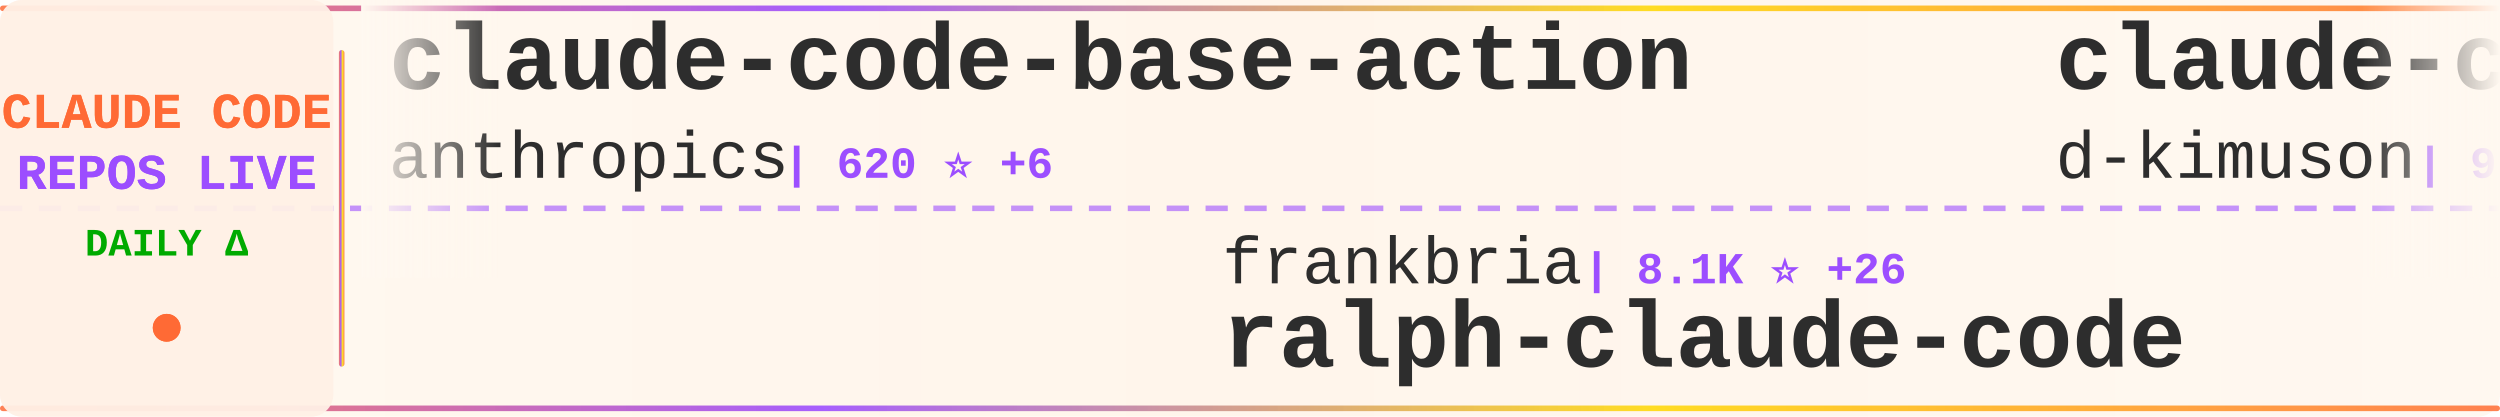
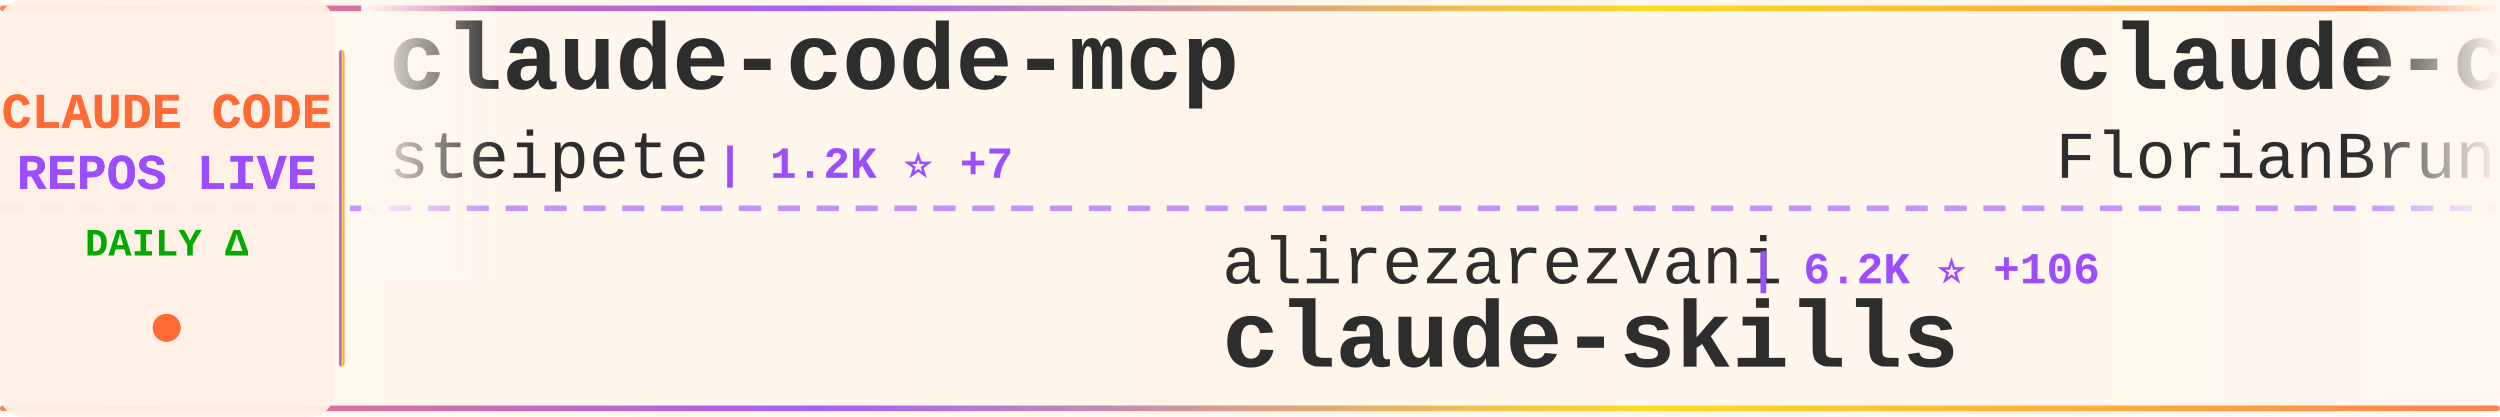
<svg xmlns="http://www.w3.org/2000/svg" width="900" height="150">
  <defs>
    <linearGradient id="tickerBg" x1="0%" y1="0%" x2="100%" y2="0%">
      <stop offset="0%" style="stop-color:#fff8f0;stop-opacity:0.98" />
      <stop offset="50%" style="stop-color:#fff5eb;stop-opacity:1" />
      <stop offset="100%" style="stop-color:#fff8f0;stop-opacity:0.98" />
    </linearGradient>
    <linearGradient id="borderGrad" x1="0%" y1="0%" x2="100%" y2="0%">
      <stop offset="0%" style="stop-color:#FF6B35;stop-opacity:0.85">
        <animate attributeName="stop-opacity" values="0.85;1;0.85" dur="2s" repeatCount="indefinite" />
      </stop>
      <stop offset="33%" style="stop-color:#9C4EFF;stop-opacity:0.9">
        <animate attributeName="stop-opacity" values="0.9;1;0.9" dur="2.2s" repeatCount="indefinite" />
      </stop>
      <stop offset="66%" style="stop-color:#FFD700;stop-opacity:0.85">
        <animate attributeName="stop-opacity" values="0.85;1;0.85" dur="1.8s" repeatCount="indefinite" />
      </stop>
      <stop offset="100%" style="stop-color:#FF6B35;stop-opacity:0.85">
        <animate attributeName="stop-opacity" values="0.85;1;0.85" dur="2s" repeatCount="indefinite" />
      </stop>
    </linearGradient>
    <filter id="textGlow">
      <feGaussianBlur stdDeviation="0.15" result="coloredBlur" />
      <feMerge>
        <feMergeNode in="coloredBlur" />
        <feMergeNode in="SourceGraphic" />
      </feMerge>
    </filter>
    <filter id="metricGlow">
      <feGaussianBlur stdDeviation="0.2" result="coloredBlur" />
      <feMerge>
        <feMergeNode in="coloredBlur" />
        <feMergeNode in="SourceGraphic" />
      </feMerge>
    </filter>
    <linearGradient id="leftFade" x1="0%" y1="0%" x2="100%" y2="0%">
      <stop offset="0%" style="stop-color:#fff8f0;stop-opacity:1" />
      <stop offset="100%" style="stop-color:#fff8f0;stop-opacity:0" />
    </linearGradient>
    <linearGradient id="rightFade" x1="0%" y1="0%" x2="100%" y2="0%">
      <stop offset="0%" style="stop-color:#fff8f0;stop-opacity:0" />
      <stop offset="100%" style="stop-color:#fff8f0;stop-opacity:1" />
    </linearGradient>
  </defs>
  <rect width="900" height="150" fill="url(#tickerBg)" rx="8" />
  <rect x="0" y="2" width="900" height="2" fill="url(#borderGrad)" rx="1" />
  <rect x="0" y="146" width="900" height="2" fill="url(#borderGrad)" rx="1" />
  <line x1="0" y1="75" x2="900" y2="75" stroke="#9C4EFF" stroke-width="2" stroke-dasharray="8 6" opacity="0.6" />
  <rect x="0" y="0" width="120" height="150" fill="#fff0e6" opacity="0.95" rx="8" />
  <text x="60" y="46" font-family="'Courier New', monospace" font-size="18" font-weight="bold" fill="#FF6B35" text-anchor="middle" filter="url(#textGlow)">
    CLAUDE CODE
  </text>
  <text x="60" y="68" font-family="'Courier New', monospace" font-size="18" font-weight="bold" fill="#9C4EFF" text-anchor="middle" filter="url(#textGlow)">
    REPOS LIVE
  </text>
  <text x="60" y="92" font-family="'Courier New', monospace" font-size="14" font-weight="bold" fill="#00aa00" text-anchor="middle">
    DAILY Δ
  </text>
  <circle cx="60" cy="118" r="5" fill="#FF6B35" filter="url(#metricGlow)">
    <animate attributeName="r" values="4;6;4" dur="1.5s" repeatCount="indefinite" />
    <animate attributeName="opacity" values="0.6;1;0.6" dur="1.5s" repeatCount="indefinite" />
  </circle>
  <rect x="122" y="18" width="2" height="114" fill="url(#borderGrad)" rx="1" />
  <clipPath id="tickerClip">
    <rect x="130" y="0" width="770" height="150" />
  </clipPath>
  <g clip-path="url(#tickerClip)">
    <g id="tickerItems">
      <animateTransform attributeName="transform" attributeType="XML" type="translate" from="0 0" to="-3000 0" dur="54s" repeatCount="indefinite" />
      <g transform="translate(0, 0)">
-         <text x="140" y="32" font-family="'Courier New', monospace" font-size="34" font-weight="bold" fill="#2d2d2d">claude-code-base-action</text>
-         <text x="140" y="64" font-family="'Courier New', monospace" font-size="24" font-weight="normal" fill="#2d2d2d" opacity="1.0">anthropics</text>
-         <text x="282" y="64" font-family="'Courier New', monospace" font-size="16" font-weight="bold" fill="#9C4EFF"> | 620 ⭐ +6</text>
+         <text x="140" y="32" font-family="'Courier New', monospace" font-size="34" font-weight="bold" fill="#2d2d2d">claude-code-mcp</text>
+         <text x="140" y="64" font-family="'Courier New', monospace" font-size="24" font-weight="normal" fill="#2d2d2d" opacity="1.0">steipete</text>
+         <text x="258" y="64" font-family="'Courier New', monospace" font-size="16" font-weight="bold" fill="#9C4EFF"> | 1.2K ⭐ +7</text>
      </g>
      <g transform="translate(300, 0)">
-         <text x="140" y="102" font-family="'Courier New', monospace" font-size="24" font-weight="normal" fill="#2d2d2d" opacity="1.0">frankbria</text>
-         <text x="270" y="102" font-family="'Courier New', monospace" font-size="16" font-weight="bold" fill="#9C4EFF"> | 8.1K ⭐ +26</text>
-         <text x="140" y="132" font-family="'Courier New', monospace" font-size="34" font-weight="bold" fill="#2d2d2d">ralph-claude-code</text>
+         <text x="140" y="102" font-family="'Courier New', monospace" font-size="24" font-weight="normal" fill="#2d2d2d" opacity="1.0">alirezarezvani</text>
+         <text x="330" y="102" font-family="'Courier New', monospace" font-size="16" font-weight="bold" fill="#9C4EFF"> | 6.2K ⭐ +106</text>
+         <text x="140" y="132" font-family="'Courier New', monospace" font-size="34" font-weight="bold" fill="#2d2d2d">claude-skills</text>
      </g>
      <g transform="translate(600, 0)">
-         <text x="140" y="32" font-family="'Courier New', monospace" font-size="34" font-weight="bold" fill="#2d2d2d">claude-code-viewer</text>
-         <text x="140" y="64" font-family="'Courier New', monospace" font-size="24" font-weight="normal" fill="#2d2d2d" opacity="1.0">d-kimuson</text>
-         <text x="270" y="64" font-family="'Courier New', monospace" font-size="16" font-weight="bold" fill="#9C4EFF"> | 987 ⭐ +3</text>
+         <text x="140" y="32" font-family="'Courier New', monospace" font-size="34" font-weight="bold" fill="#2d2d2d">claude-code-ultimate-gui...</text>
+         <text x="140" y="64" font-family="'Courier New', monospace" font-size="24" font-weight="normal" fill="#2d2d2d" opacity="1.0">FlorianBruniaux</text>
+         <text x="342" y="64" font-family="'Courier New', monospace" font-size="16" font-weight="bold" fill="#9C4EFF"> | 2.1K ⭐ +34</text>
      </g>
      <g transform="translate(900, 0)">
-         <text x="140" y="102" font-family="'Courier New', monospace" font-size="24" font-weight="normal" fill="#2d2d2d" opacity="1.0">https-deeplearning-ai</text>
-         <text x="414" y="102" font-family="'Courier New', monospace" font-size="16" font-weight="bold" fill="#9C4EFF"> | 456 ⭐</text>
-         <text x="140" y="132" font-family="'Courier New', monospace" font-size="34" font-weight="bold" fill="#2d2d2d">sc-claude-code-files</text>
+         <text x="140" y="102" font-family="'Courier New', monospace" font-size="24" font-weight="normal" fill="#2d2d2d" opacity="1.0">KimYx0207</text>
+         <text x="270" y="102" font-family="'Courier New', monospace" font-size="16" font-weight="bold" fill="#9C4EFF"> | 2.2K ⭐ +13</text>
+         <text x="140" y="132" font-family="'Courier New', monospace" font-size="34" font-weight="bold" fill="#2d2d2d">Claude-Code-x-OpenClaw-G...</text>
      </g>
      <g transform="translate(1200, 0)">
-         <text x="140" y="32" font-family="'Courier New', monospace" font-size="34" font-weight="bold" fill="#2d2d2d">claude-code-pm-course</text>
-         <text x="140" y="64" font-family="'Courier New', monospace" font-size="24" font-weight="normal" fill="#2d2d2d" opacity="1.0">carlvellotti</text>
-         <text x="306" y="64" font-family="'Courier New', monospace" font-size="16" font-weight="bold" fill="#9C4EFF"> | 1.7K ⭐ +4</text>
+         <text x="140" y="32" font-family="'Courier New', monospace" font-size="34" font-weight="bold" fill="#2d2d2d">claude-code-infrastructu...</text>
+         <text x="140" y="64" font-family="'Courier New', monospace" font-size="24" font-weight="normal" fill="#2d2d2d" opacity="1.0">diet103</text>
+         <text x="246" y="64" font-family="'Courier New', monospace" font-size="16" font-weight="bold" fill="#9C4EFF"> | 9.3K ⭐ +7</text>
      </g>
      <g transform="translate(1500, 0)">
        <text x="140" y="102" font-family="'Courier New', monospace" font-size="24" font-weight="normal" fill="#2d2d2d" opacity="1.0">anthropics</text>
-         <text x="282" y="102" font-family="'Courier New', monospace" font-size="16" font-weight="bold" fill="#9C4EFF"> | 5.6K ⭐ +27</text>
-         <text x="140" y="132" font-family="'Courier New', monospace" font-size="34" font-weight="bold" fill="#2d2d2d">claude-agent-sdk-python</text>
+         <text x="282" y="102" font-family="'Courier New', monospace" font-size="16" font-weight="bold" fill="#9C4EFF"> | 6.4K ⭐ +25</text>
+         <text x="140" y="132" font-family="'Courier New', monospace" font-size="34" font-weight="bold" fill="#2d2d2d">claude-code-action</text>
      </g>
      <g transform="translate(1800, 0)">
-         <text x="140" y="32" font-family="'Courier New', monospace" font-size="34" font-weight="bold" fill="#2d2d2d">claude-code-docs</text>
-         <text x="140" y="64" font-family="'Courier New', monospace" font-size="24" font-weight="normal" fill="#2d2d2d" opacity="1.0">ericbuess</text>
-         <text x="270" y="64" font-family="'Courier New', monospace" font-size="16" font-weight="bold" fill="#9C4EFF"> | 744 ⭐ +2</text>
+         <text x="140" y="32" font-family="'Courier New', monospace" font-size="34" font-weight="bold" fill="#2d2d2d">my-claude-code-setup</text>
+         <text x="140" y="64" font-family="'Courier New', monospace" font-size="24" font-weight="normal" fill="#2d2d2d" opacity="1.0">centminmod</text>
+         <text x="282" y="64" font-family="'Courier New', monospace" font-size="16" font-weight="bold" fill="#9C4EFF"> | 2.1K ⭐ +2</text>
      </g>
      <g transform="translate(2100, 0)">
-         <text x="140" y="102" font-family="'Courier New', monospace" font-size="24" font-weight="normal" fill="#2d2d2d" opacity="1.0">snarktank</text>
-         <text x="270" y="102" font-family="'Courier New', monospace" font-size="16" font-weight="bold" fill="#9C4EFF"> | 13.4K ⭐ +74</text>
-         <text x="140" y="132" font-family="'Courier New', monospace" font-size="34" font-weight="bold" fill="#2d2d2d">ralph</text>
+         <text x="140" y="102" font-family="'Courier New', monospace" font-size="24" font-weight="normal" fill="#2d2d2d" opacity="1.0">fuergaosi233</text>
+         <text x="306" y="102" font-family="'Courier New', monospace" font-size="16" font-weight="bold" fill="#9C4EFF"> | 2.2K ⭐ +5</text>
+         <text x="140" y="132" font-family="'Courier New', monospace" font-size="34" font-weight="bold" fill="#2d2d2d">claude-code-proxy</text>
      </g>
      <g transform="translate(2400, 0)">
-         <text x="140" y="32" font-family="'Courier New', monospace" font-size="34" font-weight="bold" fill="#2d2d2d">claude-code-hooks-multi-...</text>
-         <text x="140" y="64" font-family="'Courier New', monospace" font-size="24" font-weight="normal" fill="#2d2d2d" opacity="1.0">disler</text>
-         <text x="234" y="64" font-family="'Courier New', monospace" font-size="16" font-weight="bold" fill="#9C4EFF"> | 1.3K ⭐ +1</text>
+         <text x="140" y="32" font-family="'Courier New', monospace" font-size="34" font-weight="bold" fill="#2d2d2d">claude-task-master</text>
+         <text x="140" y="64" font-family="'Courier New', monospace" font-size="24" font-weight="normal" fill="#2d2d2d" opacity="1.0">eyaltoledano</text>
+         <text x="306" y="64" font-family="'Courier New', monospace" font-size="16" font-weight="bold" fill="#9C4EFF"> | 26.0K ⭐ +29</text>
      </g>
      <g transform="translate(2700, 0)">
-         <text x="140" y="102" font-family="'Courier New', monospace" font-size="24" font-weight="normal" fill="#2d2d2d" opacity="1.0">peterkrueck</text>
-         <text x="294" y="102" font-family="'Courier New', monospace" font-size="16" font-weight="bold" fill="#9C4EFF"> | 1.3K ⭐</text>
-         <text x="140" y="132" font-family="'Courier New', monospace" font-size="34" font-weight="bold" fill="#2d2d2d">Claude-Code-Development-...</text>
+         <text x="140" y="102" font-family="'Courier New', monospace" font-size="24" font-weight="normal" fill="#2d2d2d" opacity="1.0">wasabeef</text>
+         <text x="258" y="102" font-family="'Courier New', monospace" font-size="16" font-weight="bold" fill="#9C4EFF"> | 1.0K ⭐</text>
+         <text x="140" y="132" font-family="'Courier New', monospace" font-size="34" font-weight="bold" fill="#2d2d2d">claude-code-cookbook</text>
      </g>
      <g transform="translate(3000, 0)">
-         <text x="140" y="32" font-family="'Courier New', monospace" font-size="34" font-weight="bold" fill="#2d2d2d">claude-code-base-action</text>
-         <text x="140" y="64" font-family="'Courier New', monospace" font-size="24" font-weight="normal" fill="#2d2d2d" opacity="1.0">anthropics</text>
-         <text x="282" y="64" font-family="'Courier New', monospace" font-size="16" font-weight="bold" fill="#9C4EFF"> | 620 ⭐ +6</text>
+         <text x="140" y="32" font-family="'Courier New', monospace" font-size="34" font-weight="bold" fill="#2d2d2d">claude-code-mcp</text>
+         <text x="140" y="64" font-family="'Courier New', monospace" font-size="24" font-weight="normal" fill="#2d2d2d" opacity="1.0">steipete</text>
+         <text x="258" y="64" font-family="'Courier New', monospace" font-size="16" font-weight="bold" fill="#9C4EFF"> | 1.2K ⭐ +7</text>
      </g>
      <g transform="translate(3300, 0)">
-         <text x="140" y="102" font-family="'Courier New', monospace" font-size="24" font-weight="normal" fill="#2d2d2d" opacity="1.0">frankbria</text>
-         <text x="270" y="102" font-family="'Courier New', monospace" font-size="16" font-weight="bold" fill="#9C4EFF"> | 8.1K ⭐ +26</text>
-         <text x="140" y="132" font-family="'Courier New', monospace" font-size="34" font-weight="bold" fill="#2d2d2d">ralph-claude-code</text>
+         <text x="140" y="102" font-family="'Courier New', monospace" font-size="24" font-weight="normal" fill="#2d2d2d" opacity="1.0">alirezarezvani</text>
+         <text x="330" y="102" font-family="'Courier New', monospace" font-size="16" font-weight="bold" fill="#9C4EFF"> | 6.2K ⭐ +106</text>
+         <text x="140" y="132" font-family="'Courier New', monospace" font-size="34" font-weight="bold" fill="#2d2d2d">claude-skills</text>
      </g>
      <g transform="translate(3600, 0)">
-         <text x="140" y="32" font-family="'Courier New', monospace" font-size="34" font-weight="bold" fill="#2d2d2d">claude-code-viewer</text>
-         <text x="140" y="64" font-family="'Courier New', monospace" font-size="24" font-weight="normal" fill="#2d2d2d" opacity="1.0">d-kimuson</text>
-         <text x="270" y="64" font-family="'Courier New', monospace" font-size="16" font-weight="bold" fill="#9C4EFF"> | 987 ⭐ +3</text>
+         <text x="140" y="32" font-family="'Courier New', monospace" font-size="34" font-weight="bold" fill="#2d2d2d">claude-code-ultimate-gui...</text>
+         <text x="140" y="64" font-family="'Courier New', monospace" font-size="24" font-weight="normal" fill="#2d2d2d" opacity="1.0">FlorianBruniaux</text>
+         <text x="342" y="64" font-family="'Courier New', monospace" font-size="16" font-weight="bold" fill="#9C4EFF"> | 2.1K ⭐ +34</text>
      </g>
      <g transform="translate(3900, 0)">
-         <text x="140" y="102" font-family="'Courier New', monospace" font-size="24" font-weight="normal" fill="#2d2d2d" opacity="1.0">https-deeplearning-ai</text>
-         <text x="414" y="102" font-family="'Courier New', monospace" font-size="16" font-weight="bold" fill="#9C4EFF"> | 456 ⭐</text>
-         <text x="140" y="132" font-family="'Courier New', monospace" font-size="34" font-weight="bold" fill="#2d2d2d">sc-claude-code-files</text>
+         <text x="140" y="102" font-family="'Courier New', monospace" font-size="24" font-weight="normal" fill="#2d2d2d" opacity="1.0">KimYx0207</text>
+         <text x="270" y="102" font-family="'Courier New', monospace" font-size="16" font-weight="bold" fill="#9C4EFF"> | 2.2K ⭐ +13</text>
+         <text x="140" y="132" font-family="'Courier New', monospace" font-size="34" font-weight="bold" fill="#2d2d2d">Claude-Code-x-OpenClaw-G...</text>
      </g>
    </g>
  </g>
  <rect x="130" y="0" width="50" height="100" fill="url(#leftFade)" />
  <rect x="850" y="0" width="50" height="100" fill="url(#rightFade)" />
</svg>
